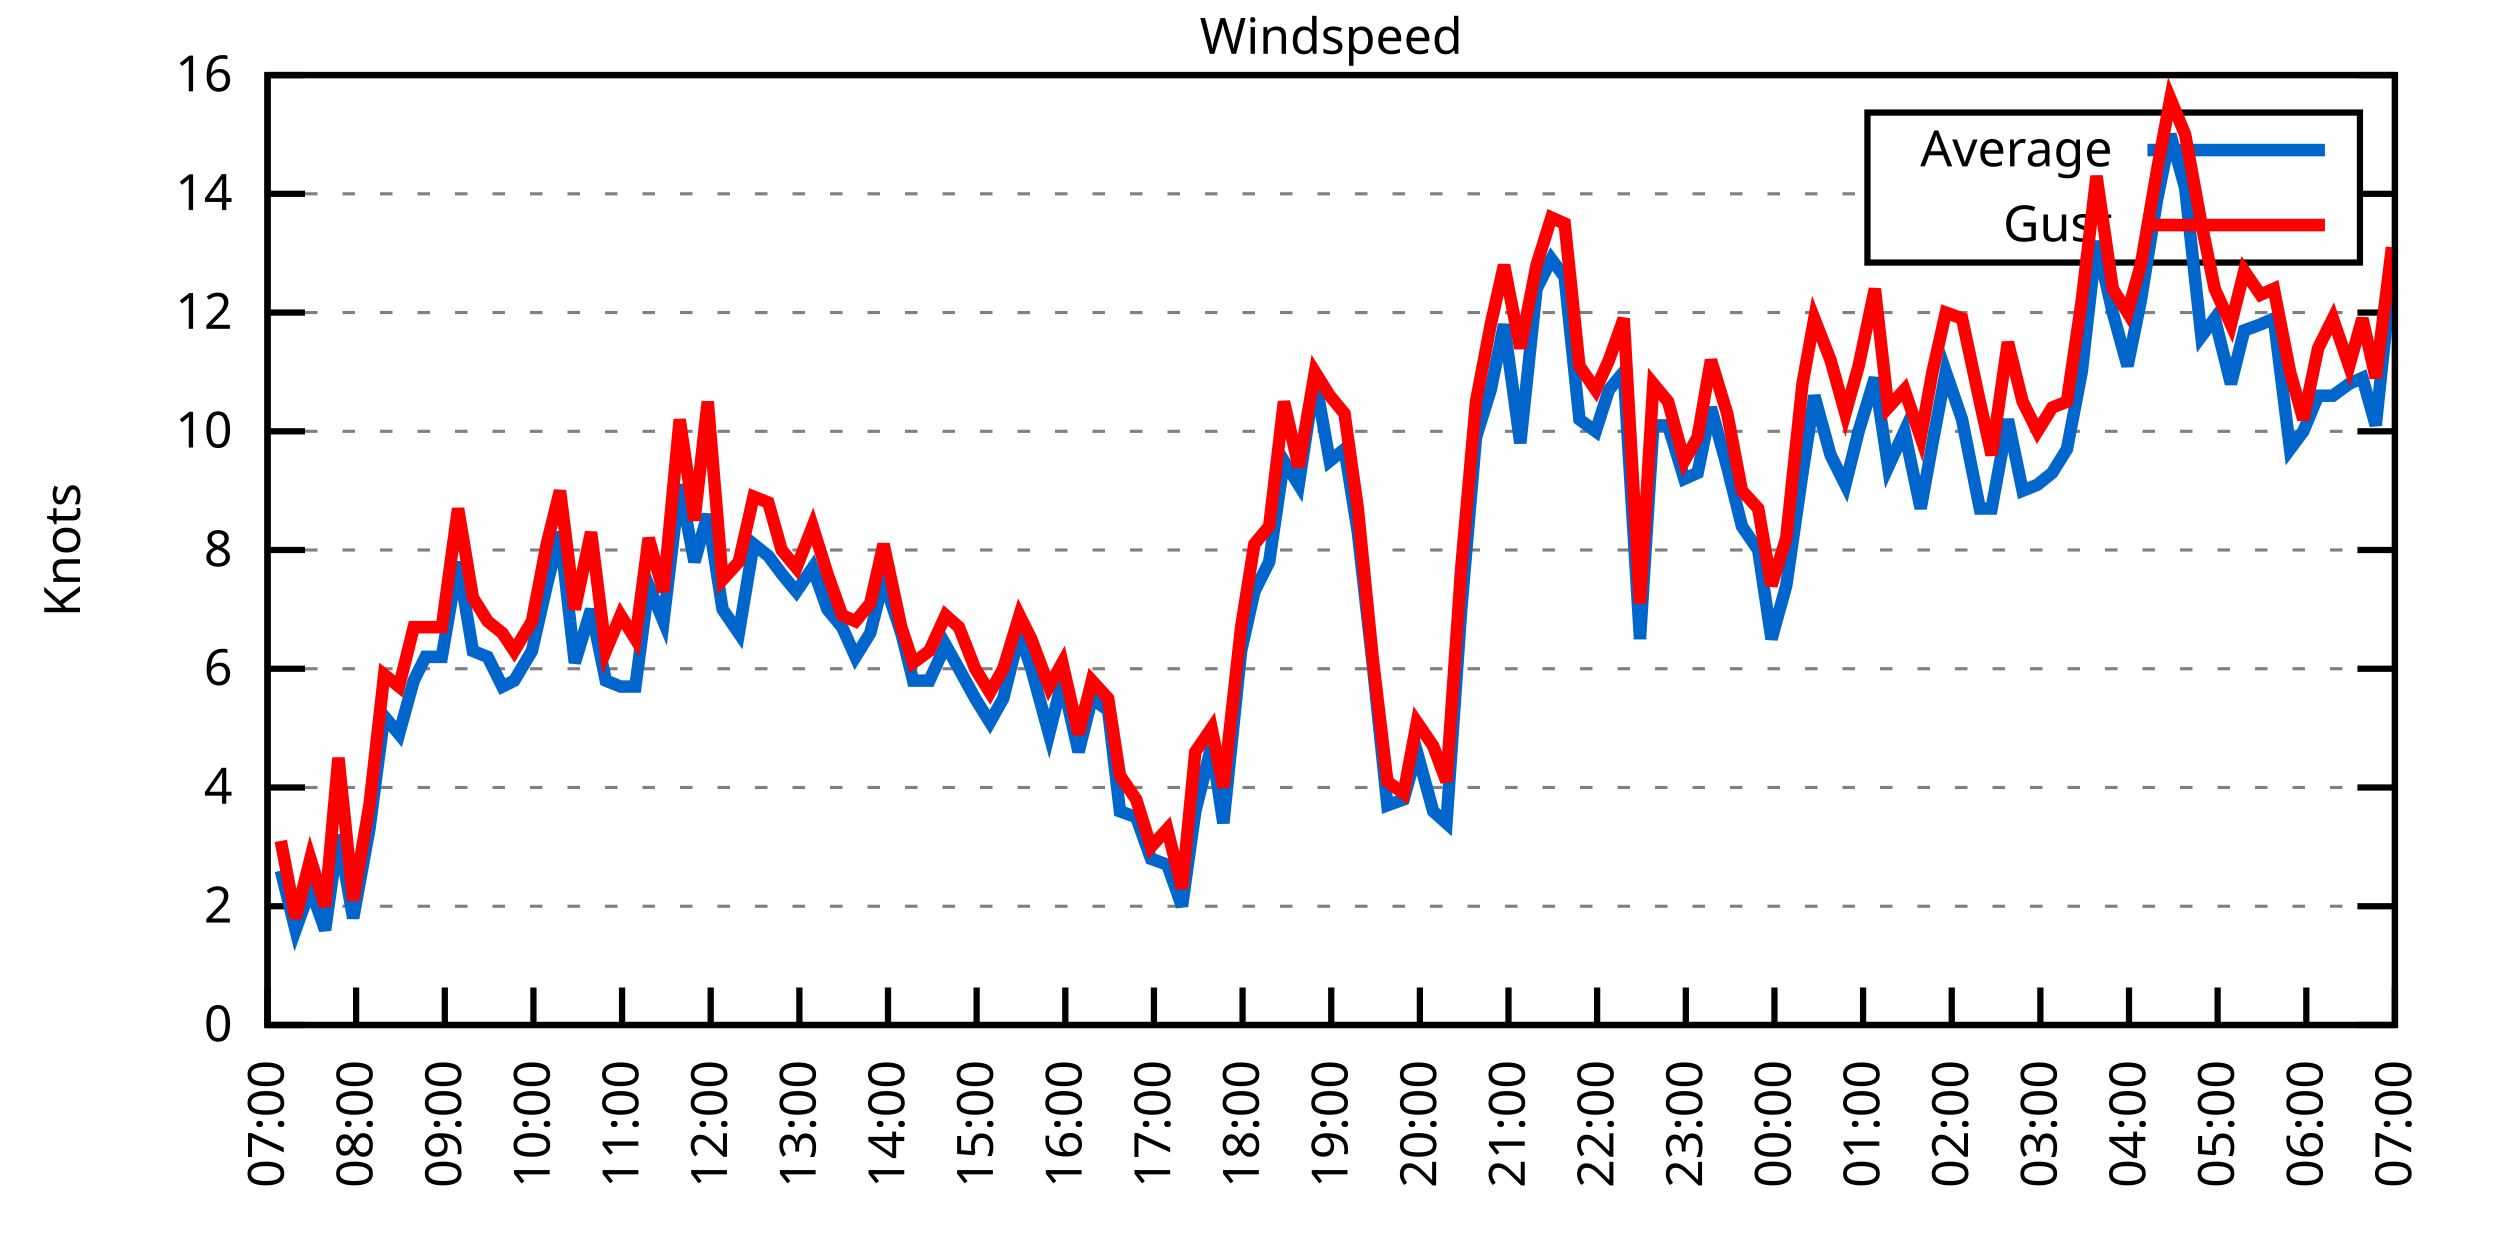
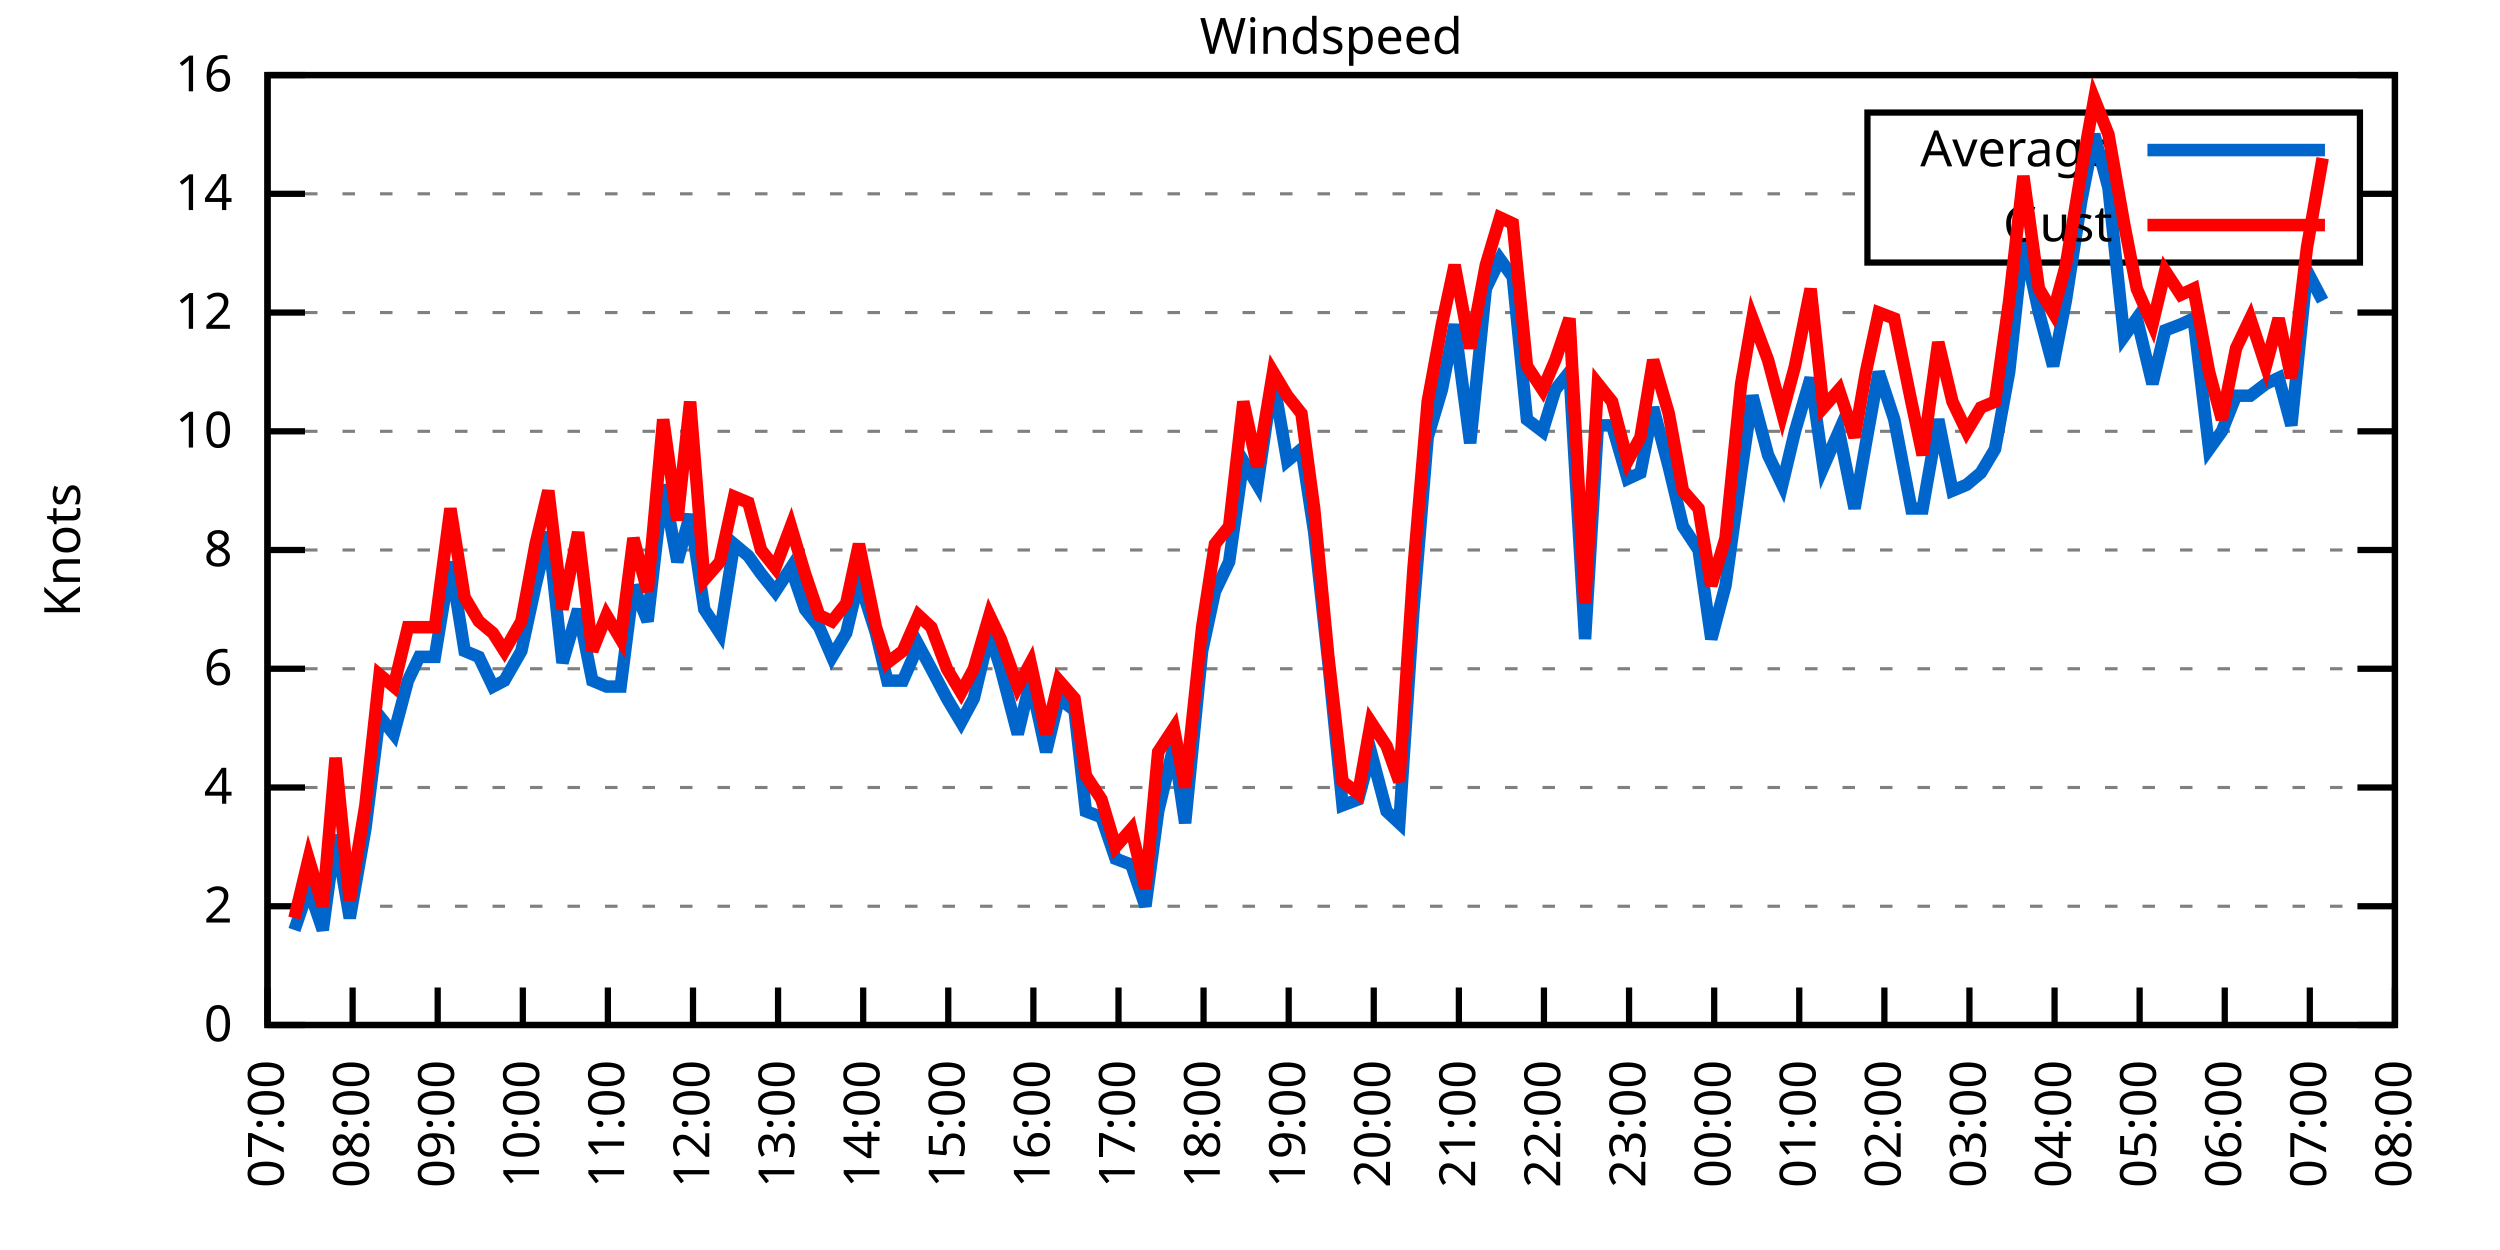
<svg xmlns="http://www.w3.org/2000/svg" xmlns:xlink="http://www.w3.org/1999/xlink" width="400" height="200" viewBox="0 0 400 200">
  <g id="gnuplot_canvas">
    <rect x="0" y="0" width="400" height="200" fill="none" />
    <defs>
      <circle id="gpDot" r="0.5" stroke-width="0.5" stroke="currentColor" />
      <path id="gpPt0" stroke-width="0.333" stroke="currentColor" d="M-1,0 h2 M0,-1 v2" />
      <path id="gpPt1" stroke-width="0.333" stroke="currentColor" d="M-1,-1 L1,1 M1,-1 L-1,1" />
      <path id="gpPt2" stroke-width="0.333" stroke="currentColor" d="M-1,0 L1,0 M0,-1 L0,1 M-1,-1 L1,1 M-1,1 L1,-1" />
      <rect id="gpPt3" stroke-width="0.333" stroke="currentColor" x="-1" y="-1" width="2" height="2" />
      <rect id="gpPt4" stroke-width="0.333" stroke="currentColor" fill="currentColor" x="-1" y="-1" width="2" height="2" />
      <circle id="gpPt5" stroke-width="0.333" stroke="currentColor" cx="0" cy="0" r="1" />
      <use xlink:href="#gpPt5" id="gpPt6" fill="currentColor" stroke="none" />
      <path id="gpPt7" stroke-width="0.333" stroke="currentColor" d="M0,-1.33 L-1.33,0.67 L1.33,0.67 z" />
      <use xlink:href="#gpPt7" id="gpPt8" fill="currentColor" stroke="none" />
      <use xlink:href="#gpPt7" id="gpPt9" stroke="currentColor" transform="rotate(180)" />
      <use xlink:href="#gpPt9" id="gpPt10" fill="currentColor" stroke="none" />
      <use xlink:href="#gpPt3" id="gpPt11" stroke="currentColor" transform="rotate(45)" />
      <use xlink:href="#gpPt11" id="gpPt12" fill="currentColor" stroke="none" />
      <path id="gpPt13" stroke-width="0.333" stroke="currentColor" d="M0,1.330 L1.265,0.411 L0.782,-1.067 L-0.782,-1.076 L-1.265,0.411 z" />
      <use xlink:href="#gpPt13" id="gpPt14" fill="currentColor" stroke="none" />
      <filter id="textbox" filterUnits="objectBoundingBox" x="0" y="0" height="1" width="1">
        <feFlood flood-color="white" flood-opacity="1" result="bgnd" />
        <feComposite in="SourceGraphic" in2="bgnd" operator="atop" />
      </filter>
      <filter id="greybox" filterUnits="objectBoundingBox" x="0" y="0" height="1" width="1">
        <feFlood flood-color="lightgrey" flood-opacity="1" result="grey" />
        <feComposite in="SourceGraphic" in2="grey" operator="atop" />
      </filter>
    </defs>
    <g fill="none" color="white" stroke="currentColor" stroke-width="1.00" stroke-linecap="butt" stroke-linejoin="miter">
</g>
    <g fill="none" color="black" stroke="currentColor" stroke-width="1.00" stroke-linecap="butt" stroke-linejoin="miter">
      <g stroke="none" shape-rendering="crispEdges">
        <polygon fill="rgb(255, 255, 255)" points="42.80,164.00 383.18,164.00 383.18,12.02 42.80,12.02 " />
      </g>
    </g>
    <g fill="none" color="black" stroke="currentColor" stroke-width="1.00" stroke-linecap="butt" stroke-linejoin="miter">
</g>
    <g fill="none" color="black" stroke="black" stroke-width="0.50" stroke-linecap="butt" stroke-linejoin="miter">
</g>
    <g fill="none" color="gray" stroke="currentColor" stroke-width="0.50" stroke-linecap="butt" stroke-linejoin="miter">
      <path stroke="gray" stroke-dasharray="2,4" class="gridline" d="M42.80,164.00 L383.19,164.00  " />
    </g>
    <g fill="none" color="gray" stroke="gray" stroke-width="1.00" stroke-linecap="butt" stroke-linejoin="miter">
</g>
    <g fill="none" color="black" stroke="currentColor" stroke-width="1.00" stroke-linecap="butt" stroke-linejoin="miter">
      <path stroke="black" d="M42.80,164.00 L48.80,164.00 M383.19,164.00 L377.19,164.00  " />
      <g transform="translate(37.20,166.60)" stroke="none" fill="black" font-family="Sans" font-size="8.00" text-anchor="end">
        <text>
          <tspan font-family="Sans"> 0</tspan>
        </text>
      </g>
    </g>
    <g fill="none" color="black" stroke="currentColor" stroke-width="1.00" stroke-linecap="butt" stroke-linejoin="miter">
</g>
    <g fill="none" color="black" stroke="black" stroke-width="0.50" stroke-linecap="butt" stroke-linejoin="miter">
</g>
    <g fill="none" color="gray" stroke="currentColor" stroke-width="0.50" stroke-linecap="butt" stroke-linejoin="miter">
      <path stroke="gray" stroke-dasharray="2,4" class="gridline" d="M42.80,145.00 L383.19,145.00  " />
    </g>
    <g fill="none" color="gray" stroke="gray" stroke-width="1.00" stroke-linecap="butt" stroke-linejoin="miter">
</g>
    <g fill="none" color="black" stroke="currentColor" stroke-width="1.00" stroke-linecap="butt" stroke-linejoin="miter">
      <path stroke="black" d="M42.80,145.00 L48.80,145.00 M383.19,145.00 L377.19,145.00  " />
      <g transform="translate(37.20,147.60)" stroke="none" fill="black" font-family="Sans" font-size="8.00" text-anchor="end">
        <text>
          <tspan font-family="Sans"> 2</tspan>
        </text>
      </g>
    </g>
    <g fill="none" color="black" stroke="currentColor" stroke-width="1.00" stroke-linecap="butt" stroke-linejoin="miter">
</g>
    <g fill="none" color="black" stroke="black" stroke-width="0.50" stroke-linecap="butt" stroke-linejoin="miter">
</g>
    <g fill="none" color="gray" stroke="currentColor" stroke-width="0.50" stroke-linecap="butt" stroke-linejoin="miter">
      <path stroke="gray" stroke-dasharray="2,4" class="gridline" d="M42.80,126.00 L383.19,126.00  " />
    </g>
    <g fill="none" color="gray" stroke="gray" stroke-width="1.00" stroke-linecap="butt" stroke-linejoin="miter">
</g>
    <g fill="none" color="black" stroke="currentColor" stroke-width="1.00" stroke-linecap="butt" stroke-linejoin="miter">
      <path stroke="black" d="M42.80,126.00 L48.80,126.00 M383.19,126.00 L377.19,126.00  " />
      <g transform="translate(37.20,128.60)" stroke="none" fill="black" font-family="Sans" font-size="8.00" text-anchor="end">
        <text>
          <tspan font-family="Sans"> 4</tspan>
        </text>
      </g>
    </g>
    <g fill="none" color="black" stroke="currentColor" stroke-width="1.00" stroke-linecap="butt" stroke-linejoin="miter">
</g>
    <g fill="none" color="black" stroke="black" stroke-width="0.50" stroke-linecap="butt" stroke-linejoin="miter">
</g>
    <g fill="none" color="gray" stroke="currentColor" stroke-width="0.50" stroke-linecap="butt" stroke-linejoin="miter">
      <path stroke="gray" stroke-dasharray="2,4" class="gridline" d="M42.80,107.00 L383.19,107.00  " />
    </g>
    <g fill="none" color="gray" stroke="gray" stroke-width="1.00" stroke-linecap="butt" stroke-linejoin="miter">
</g>
    <g fill="none" color="black" stroke="currentColor" stroke-width="1.00" stroke-linecap="butt" stroke-linejoin="miter">
      <path stroke="black" d="M42.80,107.00 L48.80,107.00 M383.19,107.00 L377.19,107.00  " />
      <g transform="translate(37.20,109.60)" stroke="none" fill="black" font-family="Sans" font-size="8.00" text-anchor="end">
        <text>
          <tspan font-family="Sans"> 6</tspan>
        </text>
      </g>
    </g>
    <g fill="none" color="black" stroke="currentColor" stroke-width="1.00" stroke-linecap="butt" stroke-linejoin="miter">
</g>
    <g fill="none" color="black" stroke="black" stroke-width="0.50" stroke-linecap="butt" stroke-linejoin="miter">
</g>
    <g fill="none" color="gray" stroke="currentColor" stroke-width="0.50" stroke-linecap="butt" stroke-linejoin="miter">
      <path stroke="gray" stroke-dasharray="2,4" class="gridline" d="M42.80,88.00 L383.19,88.00  " />
    </g>
    <g fill="none" color="gray" stroke="gray" stroke-width="1.00" stroke-linecap="butt" stroke-linejoin="miter">
</g>
    <g fill="none" color="black" stroke="currentColor" stroke-width="1.00" stroke-linecap="butt" stroke-linejoin="miter">
      <path stroke="black" d="M42.80,88.00 L48.80,88.00 M383.19,88.00 L377.19,88.00  " />
      <g transform="translate(37.20,90.60)" stroke="none" fill="black" font-family="Sans" font-size="8.00" text-anchor="end">
        <text>
          <tspan font-family="Sans"> 8</tspan>
        </text>
      </g>
    </g>
    <g fill="none" color="black" stroke="currentColor" stroke-width="1.00" stroke-linecap="butt" stroke-linejoin="miter">
</g>
    <g fill="none" color="black" stroke="black" stroke-width="0.50" stroke-linecap="butt" stroke-linejoin="miter">
</g>
    <g fill="none" color="gray" stroke="currentColor" stroke-width="0.50" stroke-linecap="butt" stroke-linejoin="miter">
      <path stroke="gray" stroke-dasharray="2,4" class="gridline" d="M42.80,69.01 L383.19,69.01  " />
    </g>
    <g fill="none" color="gray" stroke="gray" stroke-width="1.00" stroke-linecap="butt" stroke-linejoin="miter">
</g>
    <g fill="none" color="black" stroke="currentColor" stroke-width="1.00" stroke-linecap="butt" stroke-linejoin="miter">
      <path stroke="black" d="M42.80,69.01 L48.80,69.01 M383.19,69.01 L377.19,69.01  " />
      <g transform="translate(37.20,71.61)" stroke="none" fill="black" font-family="Sans" font-size="8.00" text-anchor="end">
        <text>
          <tspan font-family="Sans"> 10</tspan>
        </text>
      </g>
    </g>
    <g fill="none" color="black" stroke="currentColor" stroke-width="1.00" stroke-linecap="butt" stroke-linejoin="miter">
</g>
    <g fill="none" color="black" stroke="black" stroke-width="0.50" stroke-linecap="butt" stroke-linejoin="miter">
</g>
    <g fill="none" color="gray" stroke="currentColor" stroke-width="0.50" stroke-linecap="butt" stroke-linejoin="miter">
      <path stroke="gray" stroke-dasharray="2,4" class="gridline" d="M42.80,50.01 L383.19,50.01  " />
    </g>
    <g fill="none" color="gray" stroke="gray" stroke-width="1.00" stroke-linecap="butt" stroke-linejoin="miter">
</g>
    <g fill="none" color="black" stroke="currentColor" stroke-width="1.00" stroke-linecap="butt" stroke-linejoin="miter">
      <path stroke="black" d="M42.80,50.01 L48.80,50.01 M383.19,50.01 L377.19,50.01  " />
      <g transform="translate(37.20,52.61)" stroke="none" fill="black" font-family="Sans" font-size="8.00" text-anchor="end">
        <text>
          <tspan font-family="Sans"> 12</tspan>
        </text>
      </g>
    </g>
    <g fill="none" color="black" stroke="currentColor" stroke-width="1.00" stroke-linecap="butt" stroke-linejoin="miter">
</g>
    <g fill="none" color="black" stroke="black" stroke-width="0.50" stroke-linecap="butt" stroke-linejoin="miter">
</g>
    <g fill="none" color="gray" stroke="currentColor" stroke-width="0.50" stroke-linecap="butt" stroke-linejoin="miter">
      <path stroke="gray" stroke-dasharray="2,4" class="gridline" d="M42.80,31.01 L298.79,31.01 M377.59,31.01 L383.19,31.01  " />
    </g>
    <g fill="none" color="gray" stroke="gray" stroke-width="1.00" stroke-linecap="butt" stroke-linejoin="miter">
</g>
    <g fill="none" color="black" stroke="currentColor" stroke-width="1.00" stroke-linecap="butt" stroke-linejoin="miter">
      <path stroke="black" d="M42.80,31.01 L48.80,31.01 M383.19,31.01 L377.19,31.01  " />
      <g transform="translate(37.20,33.61)" stroke="none" fill="black" font-family="Sans" font-size="8.00" text-anchor="end">
        <text>
          <tspan font-family="Sans"> 14</tspan>
        </text>
      </g>
    </g>
    <g fill="none" color="black" stroke="currentColor" stroke-width="1.00" stroke-linecap="butt" stroke-linejoin="miter">
</g>
    <g fill="none" color="black" stroke="black" stroke-width="0.50" stroke-linecap="butt" stroke-linejoin="miter">
</g>
    <g fill="none" color="gray" stroke="currentColor" stroke-width="0.50" stroke-linecap="butt" stroke-linejoin="miter">
      <path stroke="gray" stroke-dasharray="2,4" class="gridline" d="M42.80,12.01 L383.19,12.01  " />
    </g>
    <g fill="none" color="gray" stroke="gray" stroke-width="1.00" stroke-linecap="butt" stroke-linejoin="miter">
</g>
    <g fill="none" color="black" stroke="currentColor" stroke-width="1.00" stroke-linecap="butt" stroke-linejoin="miter">
      <path stroke="black" d="M42.80,12.01 L48.80,12.01 M383.19,12.01 L377.19,12.01  " />
      <g transform="translate(37.20,14.61)" stroke="none" fill="black" font-family="Sans" font-size="8.00" text-anchor="end">
        <text>
          <tspan font-family="Sans"> 16</tspan>
        </text>
      </g>
    </g>
    <g fill="none" color="black" stroke="currentColor" stroke-width="1.00" stroke-linecap="butt" stroke-linejoin="miter">
      <path stroke="black" d="M42.80,164.00 L42.80,158.00  " />
      <g transform="translate(45.40,169.60) rotate(270.00)" stroke="none" fill="black" font-family="Sans" font-size="8.00" text-anchor="end">
        <text>
          <tspan font-family="Sans">07:00</tspan>
        </text>
      </g>
    </g>
    <g fill="none" color="black" stroke="currentColor" stroke-width="1.00" stroke-linecap="butt" stroke-linejoin="miter">
-       <path stroke="black" d="M56.98,164.00 L56.98,158.00  " />
-       <g transform="translate(59.58,169.60) rotate(270.00)" stroke="none" fill="black" font-family="Sans" font-size="8.00" text-anchor="end">
+       <path stroke="black" d="M56.42,164.00 L56.42,158.00  " />
+       <g transform="translate(59.02,169.60) rotate(270.00)" stroke="none" fill="black" font-family="Sans" font-size="8.00" text-anchor="end">
        <text>
          <tspan font-family="Sans">08:00</tspan>
        </text>
      </g>
    </g>
    <g fill="none" color="black" stroke="currentColor" stroke-width="1.00" stroke-linecap="butt" stroke-linejoin="miter">
-       <path stroke="black" d="M71.17,164.00 L71.17,158.00  " />
-       <g transform="translate(73.77,169.60) rotate(270.00)" stroke="none" fill="black" font-family="Sans" font-size="8.00" text-anchor="end">
+       <path stroke="black" d="M70.03,164.00 L70.03,158.00  " />
+       <g transform="translate(72.63,169.60) rotate(270.00)" stroke="none" fill="black" font-family="Sans" font-size="8.00" text-anchor="end">
        <text>
          <tspan font-family="Sans">09:00</tspan>
        </text>
      </g>
    </g>
    <g fill="none" color="black" stroke="currentColor" stroke-width="1.00" stroke-linecap="butt" stroke-linejoin="miter">
-       <path stroke="black" d="M85.35,164.00 L85.35,158.00  " />
-       <g transform="translate(87.95,169.60) rotate(270.00)" stroke="none" fill="black" font-family="Sans" font-size="8.00" text-anchor="end">
+       <path stroke="black" d="M83.65,164.00 L83.65,158.00  " />
+       <g transform="translate(86.25,169.60) rotate(270.00)" stroke="none" fill="black" font-family="Sans" font-size="8.00" text-anchor="end">
        <text>
          <tspan font-family="Sans">10:00</tspan>
        </text>
      </g>
    </g>
    <g fill="none" color="black" stroke="currentColor" stroke-width="1.00" stroke-linecap="butt" stroke-linejoin="miter">
-       <path stroke="black" d="M99.53,164.00 L99.53,158.00  " />
-       <g transform="translate(102.13,169.60) rotate(270.00)" stroke="none" fill="black" font-family="Sans" font-size="8.00" text-anchor="end">
+       <path stroke="black" d="M97.26,164.00 L97.26,158.00  " />
+       <g transform="translate(99.86,169.60) rotate(270.00)" stroke="none" fill="black" font-family="Sans" font-size="8.00" text-anchor="end">
        <text>
          <tspan font-family="Sans">11:00</tspan>
        </text>
      </g>
    </g>
    <g fill="none" color="black" stroke="currentColor" stroke-width="1.00" stroke-linecap="butt" stroke-linejoin="miter">
-       <path stroke="black" d="M113.71,164.00 L113.71,158.00  " />
-       <g transform="translate(116.31,169.60) rotate(270.00)" stroke="none" fill="black" font-family="Sans" font-size="8.00" text-anchor="end">
+       <path stroke="black" d="M110.88,164.00 L110.88,158.00  " />
+       <g transform="translate(113.48,169.60) rotate(270.00)" stroke="none" fill="black" font-family="Sans" font-size="8.00" text-anchor="end">
        <text>
          <tspan font-family="Sans">12:00</tspan>
        </text>
      </g>
    </g>
    <g fill="none" color="black" stroke="currentColor" stroke-width="1.00" stroke-linecap="butt" stroke-linejoin="miter">
-       <path stroke="black" d="M127.90,164.00 L127.90,158.00  " />
-       <g transform="translate(130.50,169.60) rotate(270.00)" stroke="none" fill="black" font-family="Sans" font-size="8.00" text-anchor="end">
+       <path stroke="black" d="M124.49,164.00 L124.49,158.00  " />
+       <g transform="translate(127.09,169.60) rotate(270.00)" stroke="none" fill="black" font-family="Sans" font-size="8.00" text-anchor="end">
        <text>
          <tspan font-family="Sans">13:00</tspan>
        </text>
      </g>
    </g>
    <g fill="none" color="black" stroke="currentColor" stroke-width="1.00" stroke-linecap="butt" stroke-linejoin="miter">
-       <path stroke="black" d="M142.08,164.00 L142.08,158.00  " />
-       <g transform="translate(144.68,169.60) rotate(270.00)" stroke="none" fill="black" font-family="Sans" font-size="8.00" text-anchor="end">
+       <path stroke="black" d="M138.11,164.00 L138.11,158.00  " />
+       <g transform="translate(140.71,169.60) rotate(270.00)" stroke="none" fill="black" font-family="Sans" font-size="8.00" text-anchor="end">
        <text>
          <tspan font-family="Sans">14:00</tspan>
        </text>
      </g>
    </g>
    <g fill="none" color="black" stroke="currentColor" stroke-width="1.00" stroke-linecap="butt" stroke-linejoin="miter">
-       <path stroke="black" d="M156.26,164.00 L156.26,158.00  " />
-       <g transform="translate(158.86,169.60) rotate(270.00)" stroke="none" fill="black" font-family="Sans" font-size="8.00" text-anchor="end">
+       <path stroke="black" d="M151.72,164.00 L151.72,158.00  " />
+       <g transform="translate(154.32,169.60) rotate(270.00)" stroke="none" fill="black" font-family="Sans" font-size="8.00" text-anchor="end">
        <text>
          <tspan font-family="Sans">15:00</tspan>
        </text>
      </g>
    </g>
    <g fill="none" color="black" stroke="currentColor" stroke-width="1.00" stroke-linecap="butt" stroke-linejoin="miter">
-       <path stroke="black" d="M170.45,164.00 L170.45,158.00  " />
-       <g transform="translate(173.05,169.60) rotate(270.00)" stroke="none" fill="black" font-family="Sans" font-size="8.00" text-anchor="end">
+       <path stroke="black" d="M165.34,164.00 L165.34,158.00  " />
+       <g transform="translate(167.94,169.60) rotate(270.00)" stroke="none" fill="black" font-family="Sans" font-size="8.00" text-anchor="end">
        <text>
          <tspan font-family="Sans">16:00</tspan>
        </text>
      </g>
    </g>
    <g fill="none" color="black" stroke="currentColor" stroke-width="1.00" stroke-linecap="butt" stroke-linejoin="miter">
-       <path stroke="black" d="M184.63,164.00 L184.63,158.00  " />
-       <g transform="translate(187.23,169.60) rotate(270.00)" stroke="none" fill="black" font-family="Sans" font-size="8.00" text-anchor="end">
+       <path stroke="black" d="M178.96,164.00 L178.96,158.00  " />
+       <g transform="translate(181.56,169.60) rotate(270.00)" stroke="none" fill="black" font-family="Sans" font-size="8.00" text-anchor="end">
        <text>
          <tspan font-family="Sans">17:00</tspan>
        </text>
      </g>
    </g>
    <g fill="none" color="black" stroke="currentColor" stroke-width="1.00" stroke-linecap="butt" stroke-linejoin="miter">
-       <path stroke="black" d="M198.81,164.00 L198.81,158.00  " />
-       <g transform="translate(201.41,169.60) rotate(270.00)" stroke="none" fill="black" font-family="Sans" font-size="8.00" text-anchor="end">
+       <path stroke="black" d="M192.57,164.00 L192.57,158.00  " />
+       <g transform="translate(195.17,169.60) rotate(270.00)" stroke="none" fill="black" font-family="Sans" font-size="8.00" text-anchor="end">
        <text>
          <tspan font-family="Sans">18:00</tspan>
        </text>
      </g>
    </g>
    <g fill="none" color="black" stroke="currentColor" stroke-width="1.00" stroke-linecap="butt" stroke-linejoin="miter">
-       <path stroke="black" d="M213.00,164.00 L213.00,158.00  " />
-       <g transform="translate(215.60,169.60) rotate(270.00)" stroke="none" fill="black" font-family="Sans" font-size="8.00" text-anchor="end">
+       <path stroke="black" d="M206.19,164.00 L206.19,158.00  " />
+       <g transform="translate(208.79,169.60) rotate(270.00)" stroke="none" fill="black" font-family="Sans" font-size="8.00" text-anchor="end">
        <text>
          <tspan font-family="Sans">19:00</tspan>
        </text>
      </g>
    </g>
    <g fill="none" color="black" stroke="currentColor" stroke-width="1.00" stroke-linecap="butt" stroke-linejoin="miter">
-       <path stroke="black" d="M227.18,164.00 L227.18,158.00  " />
-       <g transform="translate(229.78,169.60) rotate(270.00)" stroke="none" fill="black" font-family="Sans" font-size="8.00" text-anchor="end">
+       <path stroke="black" d="M219.80,164.00 L219.80,158.00  " />
+       <g transform="translate(222.40,169.60) rotate(270.00)" stroke="none" fill="black" font-family="Sans" font-size="8.00" text-anchor="end">
        <text>
          <tspan font-family="Sans">20:00</tspan>
        </text>
      </g>
    </g>
    <g fill="none" color="black" stroke="currentColor" stroke-width="1.00" stroke-linecap="butt" stroke-linejoin="miter">
-       <path stroke="black" d="M241.36,164.00 L241.36,158.00  " />
-       <g transform="translate(243.96,169.60) rotate(270.00)" stroke="none" fill="black" font-family="Sans" font-size="8.00" text-anchor="end">
+       <path stroke="black" d="M233.42,164.00 L233.42,158.00  " />
+       <g transform="translate(236.02,169.60) rotate(270.00)" stroke="none" fill="black" font-family="Sans" font-size="8.00" text-anchor="end">
        <text>
          <tspan font-family="Sans">21:00</tspan>
        </text>
      </g>
    </g>
    <g fill="none" color="black" stroke="currentColor" stroke-width="1.00" stroke-linecap="butt" stroke-linejoin="miter">
-       <path stroke="black" d="M255.54,164.00 L255.54,158.00  " />
-       <g transform="translate(258.14,169.60) rotate(270.00)" stroke="none" fill="black" font-family="Sans" font-size="8.00" text-anchor="end">
+       <path stroke="black" d="M247.03,164.00 L247.03,158.00  " />
+       <g transform="translate(249.63,169.60) rotate(270.00)" stroke="none" fill="black" font-family="Sans" font-size="8.00" text-anchor="end">
        <text>
          <tspan font-family="Sans">22:00</tspan>
        </text>
      </g>
    </g>
    <g fill="none" color="black" stroke="currentColor" stroke-width="1.00" stroke-linecap="butt" stroke-linejoin="miter">
-       <path stroke="black" d="M269.73,164.00 L269.73,158.00  " />
-       <g transform="translate(272.33,169.60) rotate(270.00)" stroke="none" fill="black" font-family="Sans" font-size="8.00" text-anchor="end">
+       <path stroke="black" d="M260.65,164.00 L260.65,158.00  " />
+       <g transform="translate(263.25,169.60) rotate(270.00)" stroke="none" fill="black" font-family="Sans" font-size="8.00" text-anchor="end">
        <text>
          <tspan font-family="Sans">23:00</tspan>
        </text>
      </g>
    </g>
    <g fill="none" color="black" stroke="currentColor" stroke-width="1.00" stroke-linecap="butt" stroke-linejoin="miter">
-       <path stroke="black" d="M283.91,164.00 L283.91,158.00  " />
-       <g transform="translate(286.51,169.60) rotate(270.00)" stroke="none" fill="black" font-family="Sans" font-size="8.00" text-anchor="end">
+       <path stroke="black" d="M274.27,164.00 L274.27,158.00  " />
+       <g transform="translate(276.87,169.60) rotate(270.00)" stroke="none" fill="black" font-family="Sans" font-size="8.00" text-anchor="end">
        <text>
          <tspan font-family="Sans">00:00</tspan>
        </text>
      </g>
    </g>
    <g fill="none" color="black" stroke="currentColor" stroke-width="1.00" stroke-linecap="butt" stroke-linejoin="miter">
-       <path stroke="black" d="M298.09,164.00 L298.09,158.00  " />
-       <g transform="translate(300.69,169.60) rotate(270.00)" stroke="none" fill="black" font-family="Sans" font-size="8.00" text-anchor="end">
+       <path stroke="black" d="M287.88,164.00 L287.88,158.00  " />
+       <g transform="translate(290.48,169.60) rotate(270.00)" stroke="none" fill="black" font-family="Sans" font-size="8.00" text-anchor="end">
        <text>
          <tspan font-family="Sans">01:00</tspan>
        </text>
      </g>
    </g>
    <g fill="none" color="black" stroke="currentColor" stroke-width="1.00" stroke-linecap="butt" stroke-linejoin="miter">
-       <path stroke="black" d="M312.28,164.00 L312.28,158.00  " />
-       <g transform="translate(314.88,169.60) rotate(270.00)" stroke="none" fill="black" font-family="Sans" font-size="8.00" text-anchor="end">
+       <path stroke="black" d="M301.50,164.00 L301.50,158.00  " />
+       <g transform="translate(304.10,169.60) rotate(270.00)" stroke="none" fill="black" font-family="Sans" font-size="8.00" text-anchor="end">
        <text>
          <tspan font-family="Sans">02:00</tspan>
        </text>
      </g>
    </g>
    <g fill="none" color="black" stroke="currentColor" stroke-width="1.00" stroke-linecap="butt" stroke-linejoin="miter">
-       <path stroke="black" d="M326.46,164.00 L326.46,158.00  " />
-       <g transform="translate(329.06,169.60) rotate(270.00)" stroke="none" fill="black" font-family="Sans" font-size="8.00" text-anchor="end">
+       <path stroke="black" d="M315.11,164.00 L315.11,158.00  " />
+       <g transform="translate(317.71,169.60) rotate(270.00)" stroke="none" fill="black" font-family="Sans" font-size="8.00" text-anchor="end">
        <text>
          <tspan font-family="Sans">03:00</tspan>
        </text>
      </g>
    </g>
    <g fill="none" color="black" stroke="currentColor" stroke-width="1.00" stroke-linecap="butt" stroke-linejoin="miter">
-       <path stroke="black" d="M340.64,164.00 L340.64,158.00  " />
-       <g transform="translate(343.24,169.60) rotate(270.00)" stroke="none" fill="black" font-family="Sans" font-size="8.00" text-anchor="end">
+       <path stroke="black" d="M328.73,164.00 L328.73,158.00  " />
+       <g transform="translate(331.33,169.60) rotate(270.00)" stroke="none" fill="black" font-family="Sans" font-size="8.00" text-anchor="end">
        <text>
          <tspan font-family="Sans">04:00</tspan>
        </text>
      </g>
    </g>
    <g fill="none" color="black" stroke="currentColor" stroke-width="1.00" stroke-linecap="butt" stroke-linejoin="miter">
-       <path stroke="black" d="M354.82,164.00 L354.82,158.00  " />
-       <g transform="translate(357.42,169.60) rotate(270.00)" stroke="none" fill="black" font-family="Sans" font-size="8.00" text-anchor="end">
+       <path stroke="black" d="M342.34,164.00 L342.34,158.00  " />
+       <g transform="translate(344.94,169.60) rotate(270.00)" stroke="none" fill="black" font-family="Sans" font-size="8.00" text-anchor="end">
        <text>
          <tspan font-family="Sans">05:00</tspan>
        </text>
      </g>
    </g>
    <g fill="none" color="black" stroke="currentColor" stroke-width="1.00" stroke-linecap="butt" stroke-linejoin="miter">
-       <path stroke="black" d="M369.01,164.00 L369.01,158.00  " />
-       <g transform="translate(371.61,169.60) rotate(270.00)" stroke="none" fill="black" font-family="Sans" font-size="8.00" text-anchor="end">
+       <path stroke="black" d="M355.96,164.00 L355.96,158.00  " />
+       <g transform="translate(358.56,169.60) rotate(270.00)" stroke="none" fill="black" font-family="Sans" font-size="8.00" text-anchor="end">
        <text>
          <tspan font-family="Sans">06:00</tspan>
+         </text>
+       </g>
+     </g>
+     <g fill="none" color="black" stroke="currentColor" stroke-width="1.00" stroke-linecap="butt" stroke-linejoin="miter">
+       <path stroke="black" d="M369.57,164.00 L369.57,158.00  " />
+       <g transform="translate(372.17,169.60) rotate(270.00)" stroke="none" fill="black" font-family="Sans" font-size="8.00" text-anchor="end">
+         <text>
+           <tspan font-family="Sans">07:00</tspan>
        </text>
      </g>
    </g>
    <g fill="none" color="black" stroke="currentColor" stroke-width="1.00" stroke-linecap="butt" stroke-linejoin="miter">
      <path stroke="black" d="M383.19,164.00 L383.19,158.00  " />
      <g transform="translate(385.79,169.60) rotate(270.00)" stroke="none" fill="black" font-family="Sans" font-size="8.00" text-anchor="end">
        <text>
-           <tspan font-family="Sans">07:00</tspan>
+           <tspan font-family="Sans">08:00</tspan>
        </text>
      </g>
    </g>
    <g fill="none" color="black" stroke="currentColor" stroke-width="1.00" stroke-linecap="butt" stroke-linejoin="miter">
</g>
    <g fill="none" color="black" stroke="currentColor" stroke-width="1.00" stroke-linecap="butt" stroke-linejoin="miter">
      <path stroke="black" d="M42.80,12.01 L42.80,164.00 L383.19,164.00 L383.19,12.01 L42.80,12.01 Z  " />
    </g>
    <g fill="none" color="black" stroke="currentColor" stroke-width="1.00" stroke-linecap="butt" stroke-linejoin="miter">
</g>
    <g fill="none" color="black" stroke="currentColor" stroke-width="1.00" stroke-linecap="butt" stroke-linejoin="miter">
      <path stroke="black" d="M298.79,42.01 L298.79,18.01 L377.59,18.01 L377.59,42.01 L298.79,42.01 Z  " />
    </g>
    <g id="Windspeed_plot_1">
      <g fill="none" color="white" stroke="black" stroke-width="2.00" stroke-linecap="butt" stroke-linejoin="miter">
</g>
      <g fill="none" color="black" stroke="currentColor" stroke-width="2.00" stroke-linecap="butt" stroke-linejoin="miter">
        <g transform="translate(337.99,26.61)" stroke="none" fill="black" font-family="Sans" font-size="8.00" text-anchor="end">
          <text>
            <tspan font-family="Sans">Average</tspan>
          </text>
        </g>
      </g>
      <g fill="none" color="black" stroke="currentColor" stroke-width="2.00" stroke-linecap="butt" stroke-linejoin="miter">
-         <path stroke="rgb(  0, 102, 204)" d="M343.59,24.01 L371.99,24.01 M44.93,139.30 L47.29,148.80 L49.66,142.15 L52.02,148.80 L54.15,133.60 L56.51,146.90   L59.11,132.65 L61.47,114.60 L63.84,117.45 L66.20,108.90 L68.09,105.10 L70.69,105.10 L73.29,89.90 L75.66,104.15   L78.02,105.10 L80.38,109.85 L82.28,108.90 L85.11,104.15 L87.48,93.70 L89.60,85.16 L91.97,106.05 L94.57,97.50   L96.93,108.90 L99.30,109.85 L101.66,109.85 L103.79,93.70 L106.15,99.40 L108.75,77.56 L111.11,89.90 L113.24,82.31   L115.61,97.50 L118.21,101.30 L120.57,87.06 L122.93,88.95 L125.06,91.80 L127.42,94.65 L130.02,90.85 L132.39,97.50   L134.75,100.35 L136.88,105.10 L139.24,101.30 L141.37,92.75 L144.21,101.30 L146.10,108.90 L148.70,108.90 L151.30,103.20   L153.43,107.00 L156.03,111.75 L158.39,115.55 L160.52,111.75 L163.12,101.30 L165.01,107.00 L167.85,117.45 L169.97,108.90   L172.57,120.30 L174.70,111.75 L177.30,113.65 L179.19,129.80 L181.79,130.75 L184.16,137.40 L186.76,138.35 L189.12,145.00   L191.25,129.80 L193.85,119.35 L195.74,131.70 L198.58,104.15 L200.70,94.65 L203.07,89.90 L205.43,73.76 L207.79,77.56   L210.39,60.46 L212.76,73.76 L215.12,71.86 L217.25,85.16 L219.61,106.05 L221.98,128.85 L224.58,127.90 L226.71,120.30   L229.31,129.80 L231.43,131.70 L233.80,97.50 L236.16,69.96 L238.52,62.36 L240.65,51.91 L243.25,70.91 L245.85,46.21   L248.22,41.46 L250.34,44.31 L252.71,67.11 L255.31,69.01 L257.43,62.36 L259.80,59.51 L262.40,102.25 L264.53,68.06   L266.89,68.06 L269.49,76.61 L271.62,75.66 L273.75,65.21 L276.35,74.71 L278.71,84.21 L281.31,88.00 L283.44,102.25   L285.80,93.70 L288.40,75.66 L290.29,63.31 L292.89,72.81 L295.26,77.56 L297.38,69.01 L299.98,60.46 L302.11,74.71   L304.71,69.01 L307.31,81.36 L309.20,70.91 L311.33,59.51 L313.93,67.11 L316.77,81.36 L318.66,81.36 L321.26,67.11   L323.62,78.51 L325.99,77.56 L328.35,75.66 L330.71,71.86 L333.08,59.51 L335.44,38.61 L338.04,50.01 L340.40,58.56   L342.53,48.11 L345.13,31.96 L347.26,21.51 L349.62,30.06 L352.22,53.81 L354.35,50.96 L356.95,61.41 L359.08,52.86   L361.68,51.91 L363.81,50.96 L366.41,71.86 L368.53,69.01 L370.90,63.31 L373.26,63.31 L375.86,61.41 L377.99,60.46   L380.12,68.06 L382.72,43.36  " />
+         <path stroke="rgb(  0, 102, 204)" d="M343.59,24.01 L371.99,24.01 M47.11,148.80 L49.38,142.15 L51.65,148.80 L53.69,133.60 L55.96,146.90 L58.46,132.65   L60.73,114.60 L63.00,117.45 L65.27,108.90 L67.08,105.10 L69.58,105.10 L72.07,89.90 L74.34,104.15 L76.61,105.10   L78.88,109.85 L80.70,108.90 L83.42,104.15 L85.69,93.70 L87.73,85.16 L90.00,106.05 L92.50,97.50 L94.77,108.90   L97.04,109.85 L99.30,109.85 L101.35,93.70 L103.62,99.40 L106.11,77.56 L108.38,89.90 L110.42,82.31 L112.69,97.50   L115.19,101.30 L117.46,87.06 L119.73,88.95 L121.77,91.80 L124.04,94.65 L126.54,90.85 L128.81,97.50 L131.07,100.35   L133.12,105.10 L135.39,101.30 L137.43,92.75 L140.15,101.30 L141.97,108.90 L144.46,108.90 L146.96,103.20 L149.00,107.00   L151.50,111.75 L153.77,115.55 L155.81,111.75 L158.31,101.30 L160.12,107.00 L162.84,117.45 L164.89,108.90 L167.38,120.30   L169.43,111.75 L171.92,113.65 L173.74,129.80 L176.23,130.75 L178.50,137.40 L181.00,138.35 L183.27,145.00 L185.31,129.80   L187.81,119.35 L189.62,131.70 L192.34,104.15 L194.39,94.65 L196.66,89.90 L198.93,73.76 L201.19,77.56 L203.69,60.46   L205.96,73.76 L208.23,71.86 L210.27,85.16 L212.54,106.05 L214.81,128.85 L217.31,127.90 L219.35,120.30 L221.85,129.80   L223.89,131.70 L226.16,97.50 L228.43,69.96 L230.70,62.36 L232.74,51.91 L235.23,70.91 L237.73,46.21 L240.00,41.46   L242.04,44.31 L244.31,67.11 L246.81,69.01 L248.85,62.36 L251.12,59.51 L253.61,102.25 L255.66,68.06 L257.93,68.06   L260.42,76.61 L262.47,75.66 L264.51,65.21 L267.00,74.71 L269.27,84.21 L271.77,88.00 L273.81,102.25 L276.08,93.70   L278.58,75.66 L280.39,63.31 L282.89,72.81 L285.16,77.56 L287.20,69.01 L289.70,60.46 L291.74,74.71 L294.23,69.01   L296.73,81.36 L298.55,70.91 L300.59,59.51 L303.08,67.11 L305.81,81.36 L307.62,81.36 L310.12,67.11 L312.39,78.51   L314.66,77.56 L316.93,75.66 L319.20,71.86 L321.47,59.51 L323.74,38.61 L326.23,50.01 L328.50,58.56 L330.54,48.11   L333.04,31.96 L335.08,21.51 L337.35,30.06 L339.85,53.81 L341.89,50.96 L344.39,61.41 L346.43,52.86 L348.92,51.91   L350.97,50.96 L353.46,71.86 L355.50,69.01 L357.77,63.31 L360.04,63.31 L362.54,61.41 L364.58,60.46 L366.62,68.06   L369.12,43.36 L371.62,48.11  " />
      </g>
    </g>
    <g id="Windspeed_plot_2">
      <g fill="none" color="black" stroke="currentColor" stroke-width="2.00" stroke-linecap="butt" stroke-linejoin="miter">
        <g transform="translate(337.99,38.61)" stroke="none" fill="black" font-family="Sans" font-size="8.00" text-anchor="end">
          <text>
            <tspan font-family="Sans">Gust</tspan>
          </text>
        </g>
      </g>
      <g fill="none" color="black" stroke="currentColor" stroke-width="2.00" stroke-linecap="butt" stroke-linejoin="miter">
-         <path stroke="rgb(255,   0,   0)" d="M343.59,36.01 L371.99,36.01 M44.93,134.55 L47.29,146.90 L49.66,137.40 L52.02,145.00 L54.15,121.25 L56.51,144.05   L59.11,128.85 L61.47,107.95 L63.84,109.85 L66.20,100.35 L68.09,100.35 L70.69,100.35 L73.29,81.36 L75.66,95.60   L78.02,99.40 L80.38,101.30 L82.28,104.15 L85.11,99.40 L87.48,87.06 L89.60,78.51 L91.97,97.50 L94.57,85.16   L96.93,104.15 L99.30,98.45 L101.66,102.25 L103.79,86.11 L106.15,94.65 L108.75,67.11 L111.11,83.26 L113.24,64.26   L115.61,92.75 L118.21,89.90 L120.57,79.46 L122.93,80.41 L125.06,88.00 L127.42,90.85 L130.02,84.21 L132.39,91.80   L134.75,98.45 L136.88,99.40 L139.24,96.55 L141.37,87.06 L144.21,100.35 L146.10,106.05 L148.70,104.15 L151.30,98.45   L153.43,100.35 L156.03,107.00 L158.39,110.80 L160.52,107.00 L163.12,98.45 L165.01,102.25 L167.85,109.85 L169.97,106.05   L172.57,117.45 L174.70,108.90 L177.30,111.75 L179.19,124.10 L181.79,127.90 L184.16,135.50 L186.76,132.65 L189.12,142.15   L191.25,120.30 L193.85,116.50 L195.74,126.00 L198.58,100.35 L200.70,87.06 L203.07,84.21 L205.43,64.26 L207.79,74.71   L210.39,59.51 L212.76,63.31 L215.12,66.16 L217.25,81.36 L219.61,105.10 L221.98,125.05 L224.58,126.95 L226.71,115.55   L229.31,119.35 L231.43,125.05 L233.80,90.85 L236.16,64.26 L238.52,51.91 L240.65,42.41 L243.25,55.71 L245.85,42.41   L248.22,34.81 L250.34,35.76 L252.71,58.56 L255.31,62.36 L257.43,57.61 L259.80,50.96 L262.40,96.55 L264.53,61.41   L266.89,64.26 L269.49,73.76 L271.62,69.96 L273.75,57.61 L276.35,66.16 L278.71,78.51 L281.31,81.36 L283.44,93.70   L285.80,86.11 L288.40,61.41 L290.29,50.96 L292.89,57.61 L295.26,66.16 L297.38,58.56 L299.98,46.21 L302.11,65.21   L304.71,62.36 L307.31,69.96 L309.20,59.51 L311.33,50.01 L313.93,50.96 L316.77,64.26 L318.66,72.81 L321.26,54.76   L323.62,64.26 L325.99,69.01 L328.35,65.21 L330.71,64.26 L333.08,48.11 L335.44,28.16 L338.04,46.21 L340.40,50.01   L342.53,42.41 L345.13,27.21 L347.26,15.81 L349.62,21.51 L352.22,35.76 L354.35,46.21 L356.95,51.91 L359.08,43.36   L361.68,47.16 L363.81,46.21 L366.41,59.51 L368.53,67.11 L370.90,55.71 L373.26,50.96 L375.86,58.56 L377.99,50.96   L380.12,60.46 L382.72,39.56  " />
+         <path stroke="rgb(255,   0,   0)" d="M343.59,36.01 L371.99,36.01 M47.11,146.90 L49.38,137.40 L51.65,145.00 L53.69,121.25 L55.96,144.05 L58.46,128.85   L60.73,107.95 L63.00,109.85 L65.27,100.35 L67.08,100.35 L69.58,100.35 L72.07,81.36 L74.34,95.60 L76.61,99.40   L78.88,101.30 L80.70,104.15 L83.42,99.40 L85.69,87.06 L87.73,78.51 L90.00,97.50 L92.50,85.16 L94.77,104.15   L97.04,98.45 L99.30,102.25 L101.35,86.11 L103.62,94.65 L106.11,67.11 L108.38,83.26 L110.42,64.26 L112.69,92.75   L115.19,89.90 L117.46,79.46 L119.73,80.41 L121.77,88.00 L124.04,90.85 L126.54,84.21 L128.81,91.80 L131.07,98.45   L133.12,99.40 L135.39,96.55 L137.43,87.06 L140.15,100.35 L141.97,106.05 L144.46,104.15 L146.96,98.45 L149.00,100.35   L151.50,107.00 L153.77,110.80 L155.81,107.00 L158.31,98.45 L160.12,102.25 L162.84,109.85 L164.89,106.05 L167.38,117.45   L169.43,108.90 L171.92,111.75 L173.74,124.10 L176.23,127.90 L178.50,135.50 L181.00,132.65 L183.27,142.15 L185.31,120.30   L187.81,116.50 L189.62,126.00 L192.34,100.35 L194.39,87.06 L196.66,84.21 L198.93,64.26 L201.19,74.71 L203.69,59.51   L205.96,63.31 L208.23,66.16 L210.27,81.36 L212.54,105.10 L214.81,125.05 L217.31,126.95 L219.35,115.55 L221.85,119.35   L223.89,125.05 L226.16,90.85 L228.43,64.26 L230.70,51.91 L232.74,42.41 L235.23,55.71 L237.73,42.41 L240.00,34.81   L242.04,35.76 L244.31,58.56 L246.81,62.36 L248.85,57.61 L251.12,50.96 L253.61,96.55 L255.66,61.41 L257.93,64.26   L260.42,73.76 L262.47,69.96 L264.51,57.61 L267.00,66.16 L269.27,78.51 L271.77,81.36 L273.81,93.70 L276.08,86.11   L278.58,61.41 L280.39,50.96 L282.89,57.61 L285.16,66.16 L287.20,58.56 L289.70,46.21 L291.74,65.21 L294.23,62.36   L296.73,69.96 L298.55,59.51 L300.59,50.01 L303.08,50.96 L305.81,64.26 L307.62,72.81 L310.12,54.76 L312.39,64.26   L314.66,69.01 L316.93,65.21 L319.20,64.26 L321.47,48.11 L323.74,28.16 L326.23,46.21 L328.50,50.01 L330.54,42.41   L333.04,27.21 L335.08,15.81 L337.35,21.51 L339.85,35.76 L341.89,46.21 L344.39,51.91 L346.43,43.36 L348.92,47.16   L350.97,46.21 L353.46,59.51 L355.50,67.11 L357.77,55.71 L360.04,50.96 L362.54,58.56 L364.58,50.96 L366.62,60.46   L369.12,39.56 L371.62,25.31  " />
      </g>
    </g>
    <g fill="none" color="black" stroke="currentColor" stroke-width="2.00" stroke-linecap="butt" stroke-linejoin="miter">
</g>
    <g fill="none" color="black" stroke="black" stroke-width="1.00" stroke-linecap="butt" stroke-linejoin="miter">
</g>
    <g fill="none" color="black" stroke="currentColor" stroke-width="1.00" stroke-linecap="butt" stroke-linejoin="miter">
      <path stroke="black" d="M42.80,12.01 L42.80,164.00 L383.19,164.00 L383.19,12.01 L42.80,12.01 Z  " />
      <g transform="translate(12.80,88.01) rotate(270.00)" stroke="none" fill="black" font-family="Sans" font-size="8.00" text-anchor="middle">
        <text>
          <tspan font-family="Sans">Knots</tspan>
        </text>
      </g>
    </g>
    <g fill="none" color="black" stroke="currentColor" stroke-width="1.00" stroke-linecap="butt" stroke-linejoin="miter">
</g>
    <g fill="none" color="black" stroke="currentColor" stroke-width="1.00" stroke-linecap="butt" stroke-linejoin="miter">
      <g transform="translate(212.99,8.61)" stroke="none" fill="black" font-family="Sans" font-size="8.00" text-anchor="middle">
        <text>
          <tspan font-family="Sans">Windspeed</tspan>
        </text>
      </g>
    </g>
    <g fill="none" color="black" stroke="currentColor" stroke-width="1.00" stroke-linecap="butt" stroke-linejoin="miter">
</g>
  </g>
</svg>
